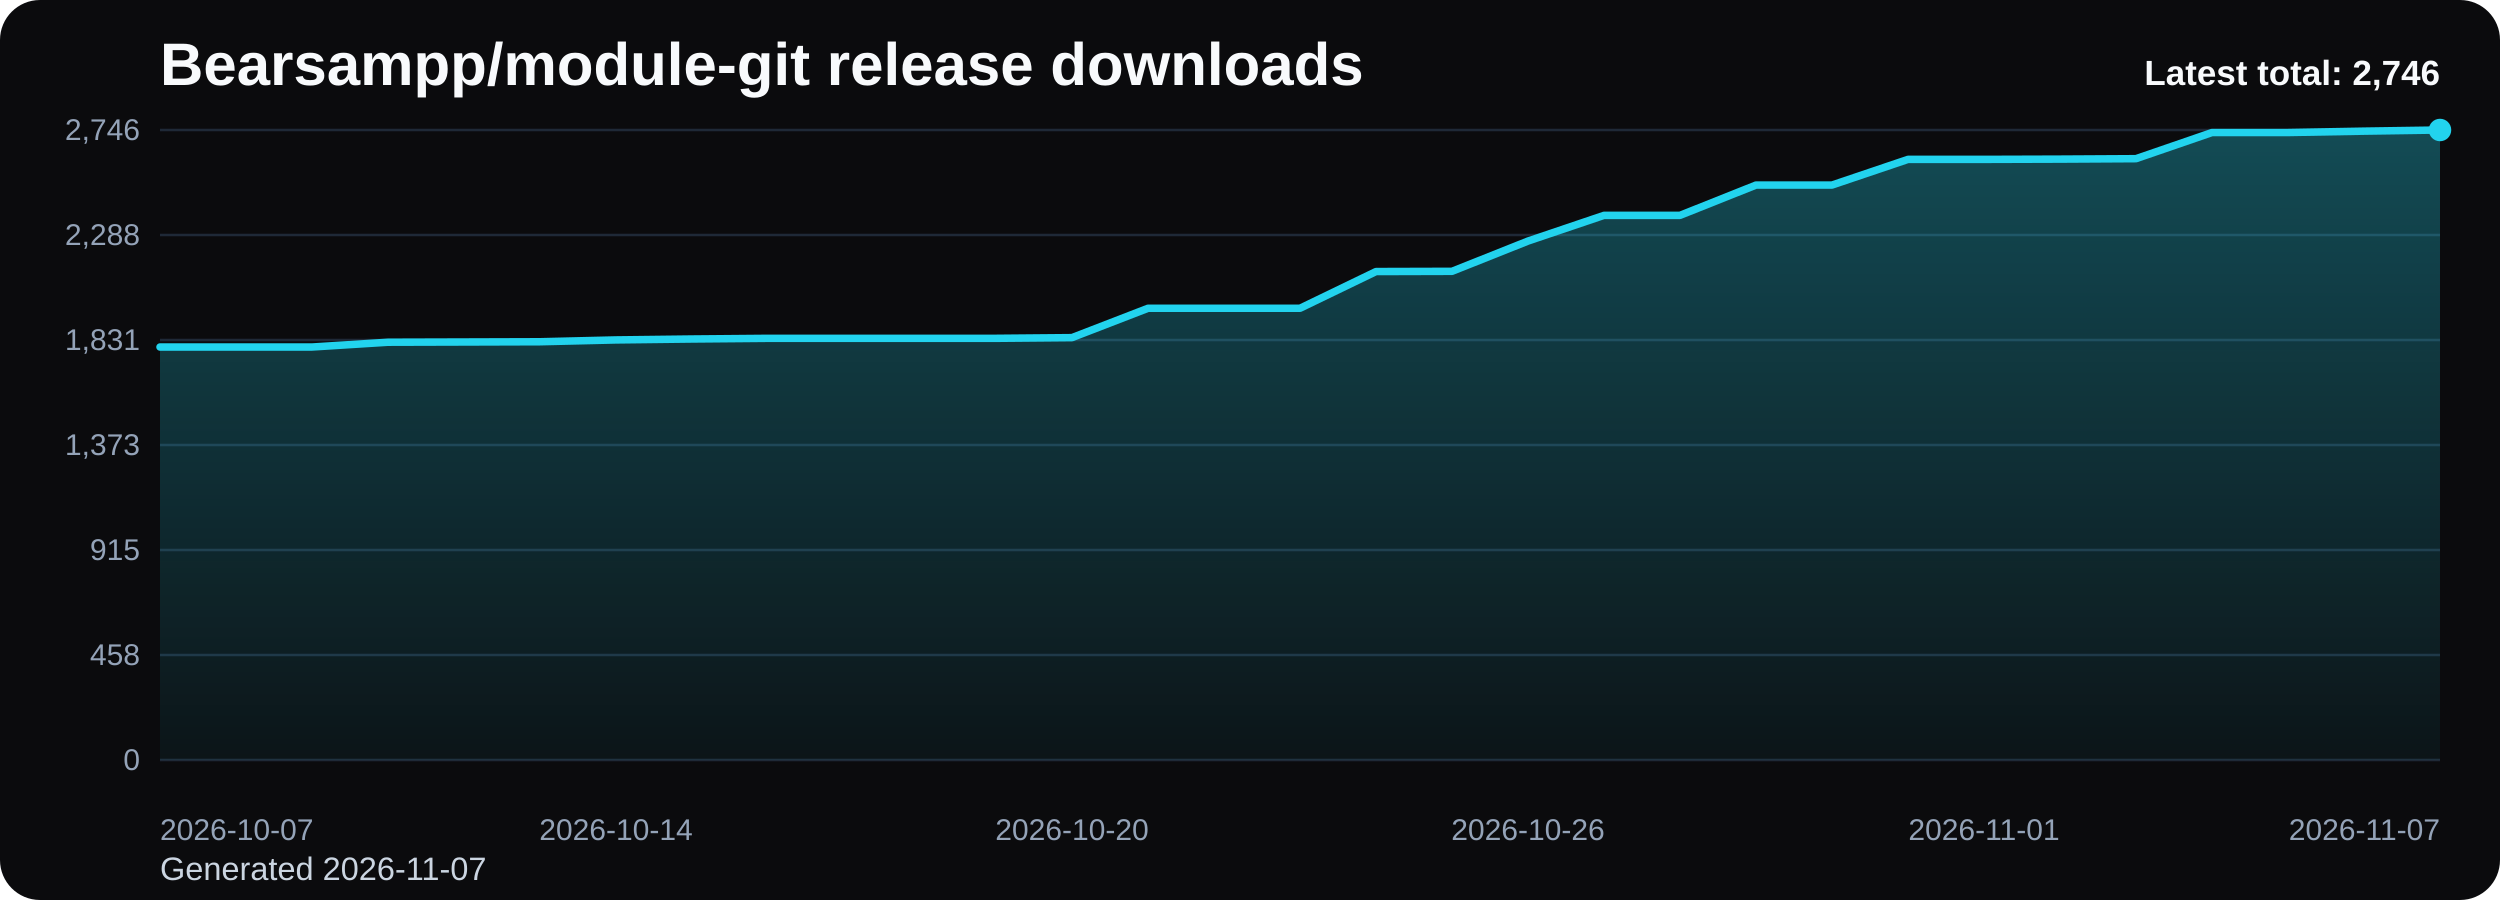
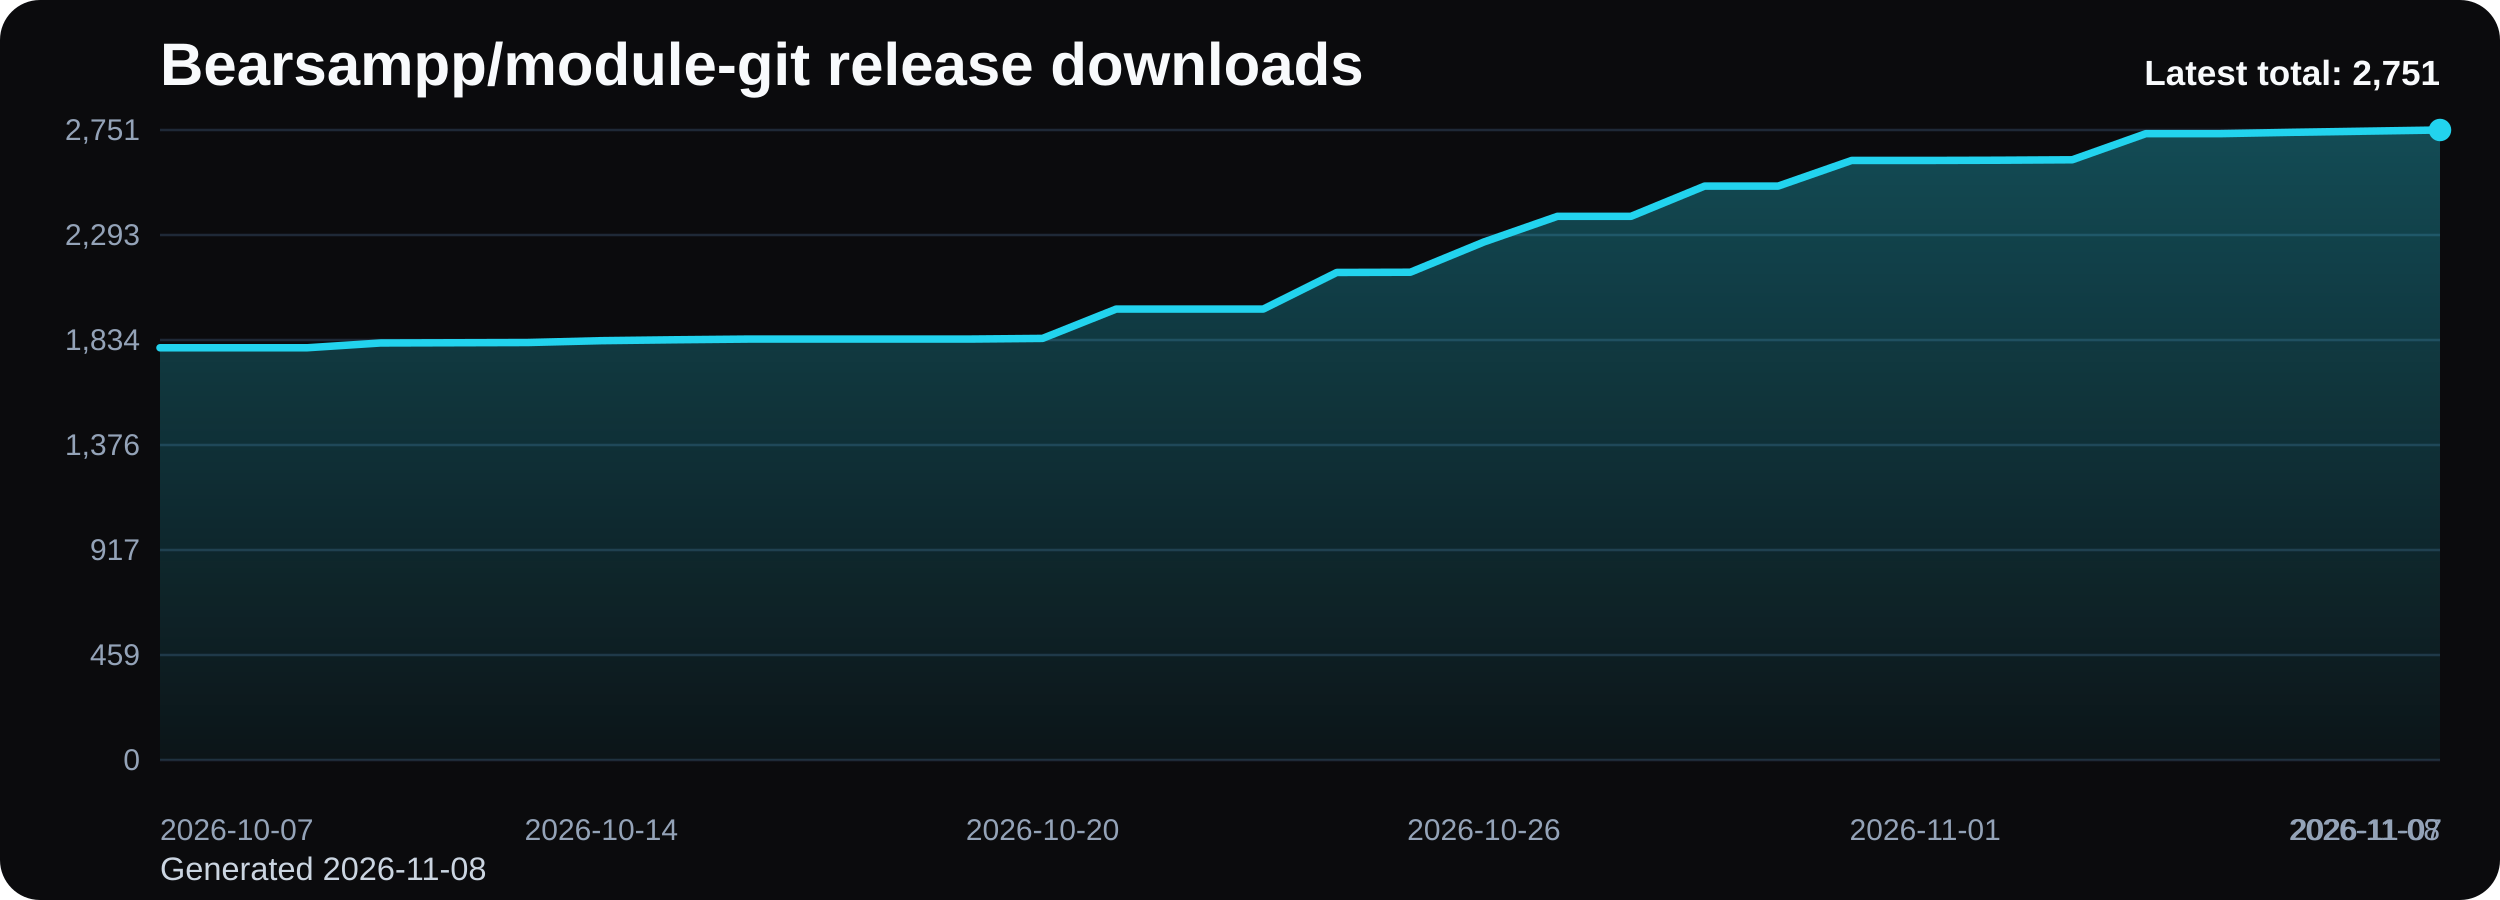
<svg xmlns="http://www.w3.org/2000/svg" viewBox="0 0 1000 360" role="img" aria-label="Bearsampp/module-git release downloads chart">
  <defs>
    <linearGradient id="fill-total-trend-black" x1="0" y1="0" x2="0" y2="1">
      <stop offset="0%" stop-color="#22d3ee" stop-opacity="0.32" />
      <stop offset="100%" stop-color="#22d3ee" stop-opacity="0.05" />
    </linearGradient>
    <style>
      .bg { fill: #0b0b0d; }
      .title { font: 700 24px Arial, sans-serif; fill: #f8fafc; }
      .sub { font: 400 13px Arial, sans-serif; fill: #cbd5e1; }
      .grid { stroke: #1f2937; stroke-width: 1; }
      .axis { font: 400 12px Arial, sans-serif; fill: #94a3b8; }
      .line { fill: none; stroke: #22d3ee; stroke-width: 3; stroke-linecap: round; stroke-linejoin: round; }
      .dot { fill: #22d3ee; }
      .value { font: 600 11px Arial, sans-serif; fill: #cbd5e1; }
      .latest { font: 700 14px Arial, sans-serif; fill: #f8fafc; }
    </style>
  </defs>
  <rect class="bg" x="0" y="0" width="1000" height="360" rx="16" />
  <text class="title" x="64" y="34">Bearsampp/module-git release downloads</text>
-   <text class="sub" x="64" y="352">Generated 2026-11-07</text>
+   <text class="sub" x="64" y="352">Generated 2026-11-08</text>
  <line x1="64" y1="52.00" x2="976" y2="52.00" class="grid" />
-   <text x="56" y="56.00" text-anchor="end" class="axis">2,746</text>
+   <text x="56" y="56.00" text-anchor="end" class="axis">2,751</text>
  <line x1="64" y1="94.00" x2="976" y2="94.00" class="grid" />
-   <text x="56" y="98.00" text-anchor="end" class="axis">2,288</text>
+   <text x="56" y="98.00" text-anchor="end" class="axis">2,293</text>
  <line x1="64" y1="136.00" x2="976" y2="136.00" class="grid" />
-   <text x="56" y="140.00" text-anchor="end" class="axis">1,831</text>
+   <text x="56" y="140.00" text-anchor="end" class="axis">1,834</text>
  <line x1="64" y1="178.00" x2="976" y2="178.00" class="grid" />
-   <text x="56" y="182.00" text-anchor="end" class="axis">1,373</text>
+   <text x="56" y="182.00" text-anchor="end" class="axis">1,376</text>
  <line x1="64" y1="220.00" x2="976" y2="220.00" class="grid" />
-   <text x="56" y="224.00" text-anchor="end" class="axis">915</text>
+   <text x="56" y="224.00" text-anchor="end" class="axis">917</text>
  <line x1="64" y1="262.00" x2="976" y2="262.00" class="grid" />
-   <text x="56" y="266.00" text-anchor="end" class="axis">458</text>
+   <text x="56" y="266.00" text-anchor="end" class="axis">459</text>
  <line x1="64" y1="304.00" x2="976" y2="304.00" class="grid" />
  <text x="56" y="308.00" text-anchor="end" class="axis">0</text>
-   <path d="M 64.00 304 L 64.00 138.81 L 94.40 138.81 L 124.80 138.81 L 155.20 136.89 L 185.60 136.80 L 216.00 136.70 L 246.40 135.97 L 276.80 135.60 L 307.20 135.33 L 337.60 135.33 L 368.00 135.33 L 398.40 135.33 L 428.80 135.05 L 459.20 123.31 L 489.60 123.31 L 520.00 123.31 L 550.40 108.62 L 580.80 108.53 L 611.20 96.42 L 641.60 86.14 L 672.00 86.14 L 702.40 74.02 L 732.80 74.02 L 763.20 63.75 L 793.60 63.75 L 824.00 63.65 L 854.40 63.47 L 884.80 53.01 L 915.20 53.01 L 945.60 52.46 L 976.00 52.00 L 976.00 304 Z" fill="url(#fill-total-trend-black)" />
-   <polyline class="line" points="64.00,138.81 94.40,138.81 124.80,138.81 155.20,136.89 185.60,136.80 216.00,136.70 246.40,135.97 276.80,135.60 307.20,135.33 337.60,135.33 368.00,135.33 398.40,135.33 428.80,135.05 459.20,123.31 489.60,123.31 520.00,123.31 550.40,108.62 580.80,108.53 611.20,96.42 641.60,86.14 672.00,86.14 702.40,74.02 732.80,74.02 763.20,63.75 793.60,63.75 824.00,63.65 854.40,63.47 884.80,53.01 915.20,53.01 945.60,52.46 976.00,52.00" />
+   <path d="M 64.00 304 L 64.00 139.11 L 93.42 139.11 L 122.84 139.11 L 152.26 137.19 L 181.68 137.10 L 211.10 137.01 L 240.52 136.27 L 269.94 135.91 L 299.35 135.63 L 328.77 135.63 L 358.19 135.63 L 387.61 135.63 L 417.03 135.36 L 446.45 123.63 L 475.87 123.63 L 505.29 123.63 L 534.71 108.98 L 564.13 108.89 L 593.55 96.79 L 622.97 86.53 L 652.39 86.53 L 681.81 74.44 L 711.23 74.44 L 740.65 64.18 L 770.06 64.18 L 799.48 64.09 L 828.90 63.91 L 858.32 53.47 L 887.74 53.47 L 917.16 52.92 L 946.58 52.46 L 976.00 52.00 L 976.00 304 Z" fill="url(#fill-total-trend-black)" />
+   <polyline class="line" points="64.00,139.11 93.42,139.11 122.84,139.11 152.26,137.19 181.68,137.10 211.10,137.01 240.52,136.27 269.94,135.91 299.35,135.63 328.77,135.63 358.19,135.63 387.61,135.63 417.03,135.36 446.45,123.63 475.87,123.63 505.29,123.63 534.71,108.98 564.13,108.89 593.55,96.79 622.97,86.53 652.39,86.53 681.81,74.44 711.23,74.44 740.65,64.18 770.06,64.18 799.48,64.09 828.90,63.91 858.32,53.47 887.74,53.47 917.16,52.92 946.58,52.46 976.00,52.00" />
  <circle class="dot" cx="976.00" cy="52.00" r="4.5" />
  <text class="axis" x="64.00" y="336" text-anchor="start">2026-10-07</text>
-   <text class="axis" x="246.40" y="336" text-anchor="middle">2026-10-14</text>
-   <text class="axis" x="428.80" y="336" text-anchor="middle">2026-10-20</text>
-   <text class="axis" x="611.20" y="336" text-anchor="middle">2026-10-26</text>
-   <text class="axis" x="793.60" y="336" text-anchor="middle">2026-11-01</text>
-   <text class="axis" x="976.00" y="336" text-anchor="end">2026-11-07</text>
-   <text class="latest" x="976" y="34" text-anchor="end">Latest total: 2,746</text>
+   <text class="axis" x="240.52" y="336" text-anchor="middle">2026-10-14</text>
+   <text class="axis" x="417.03" y="336" text-anchor="middle">2026-10-20</text>
+   <text class="axis" x="593.55" y="336" text-anchor="middle">2026-10-26</text>
+   <text class="axis" x="770.06" y="336" text-anchor="middle">2026-11-01</text>
+   <text class="axis" x="946.58" y="336" text-anchor="middle">2026-11-07</text>
+   <text class="axis" x="976.00" y="336" text-anchor="end">2026-11-08</text>
+   <text class="latest" x="976" y="34" text-anchor="end">Latest total: 2,751</text>
</svg>
